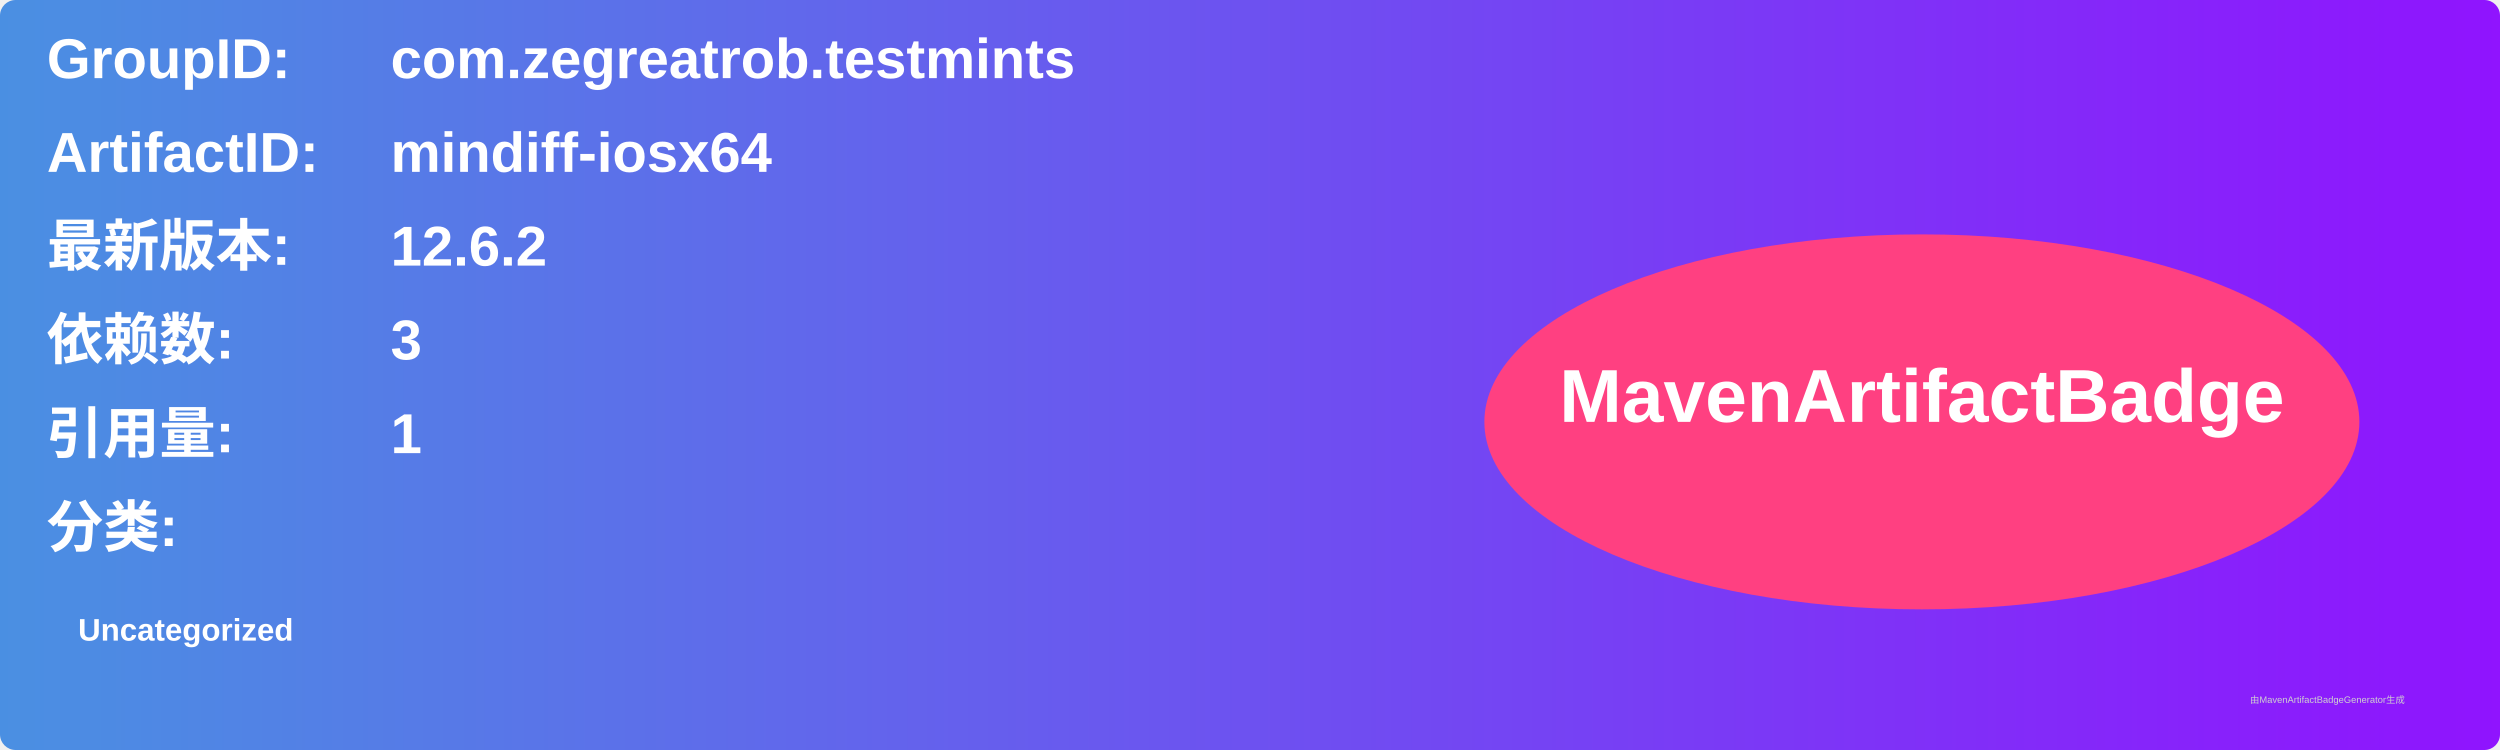
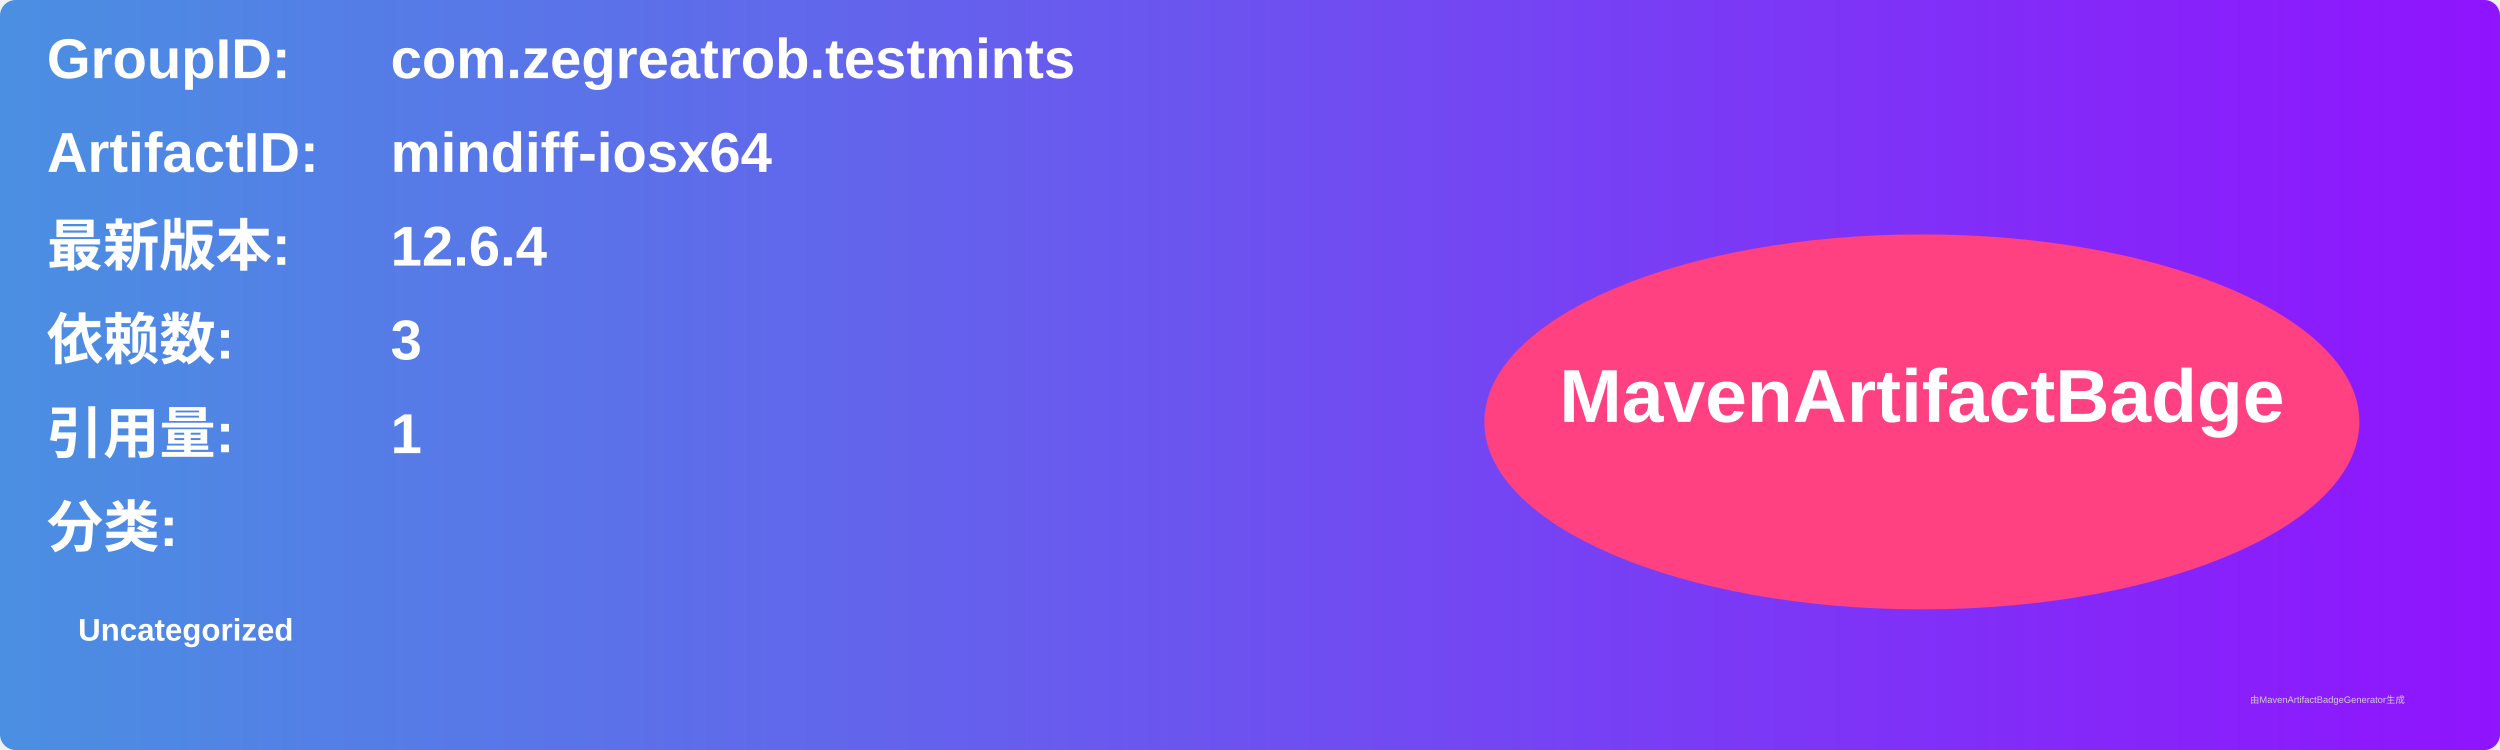
<svg xmlns="http://www.w3.org/2000/svg" width="800" height="240" viewBox="0 0 800 240">
  <linearGradient id="grad" x1="0%" y1="0%" x2="100%" y2="0%">
    <stop offset="0%" stop-color="#4a90e2" />
    <stop offset="100%" stop-color="#9013fe" />
  </linearGradient>
  <rect width="100%" height="100%" rx="5" ry="5" fill="url(#grad)" />
  <g transform="translate(15, 15)">
    <text x="0" y="10" font-family="Arial" font-size="18" fill="white" font-weight="bold" width="260">GroupID:</text>
    <text x="110" y="10" font-family="Arial" font-size="18" fill="white" font-weight="bold" width="460">com.zegreatrob.testmints</text>
    <text x="0" y="40" font-family="Arial" font-size="18" fill="white" font-weight="bold" width="260">ArtifactID:</text>
    <text x="110" y="40" font-family="Arial" font-size="18" fill="white" font-weight="bold" width="460">mindiff-iosx64</text>
    <text x="0" y="70" font-family="Arial" font-size="18" fill="white" font-weight="bold">最新版本:</text>
    <text x="110" y="70" font-family="Arial" font-size="18" fill="white" font-weight="bold">
-       <tspan font-weight="bold">12.6.2</tspan>
+       <tspan font-weight="bold">12.6.4</tspan>
    </text>
    <text x="0" y="100" font-family="Arial" font-size="18" fill="white" font-weight="bold">依赖数: </text>
    <text x="110" y="100" font-family="Arial" font-size="18" fill="white">
      <tspan font-weight="bold">3</tspan>
    </text>
    <text x="0" y="130" font-family="Arial" font-size="18" fill="white" font-weight="bold">引用量: </text>
    <text x="110" y="130" font-family="Arial" font-size="18" fill="white">
      <tspan font-weight="bold">1</tspan>
    </text>
    <text x="0" y="160" font-family="Arial" font-size="18" fill="white" font-weight="bold">分类:</text>
    <text x="10" y="190" font-family="Arial" font-size="10" fill="white">
      <tspan font-weight="bold">Uncategorized</tspan>
    </text>
    <ellipse cx="600" cy="120" rx="140" ry="60" fill="#ff4081" />
    <text x="600" y="120" text-anchor="middle" font-family="Arial" font-size="24" fill="white" font-weight="bold">MavenArtifactBadge</text>
  </g>
  <text x="720" y="225" font-family="Arial" font-size="3" fill="#d0d0d0">由MavenArtifactBadgeGenerator生成</text>
</svg>
